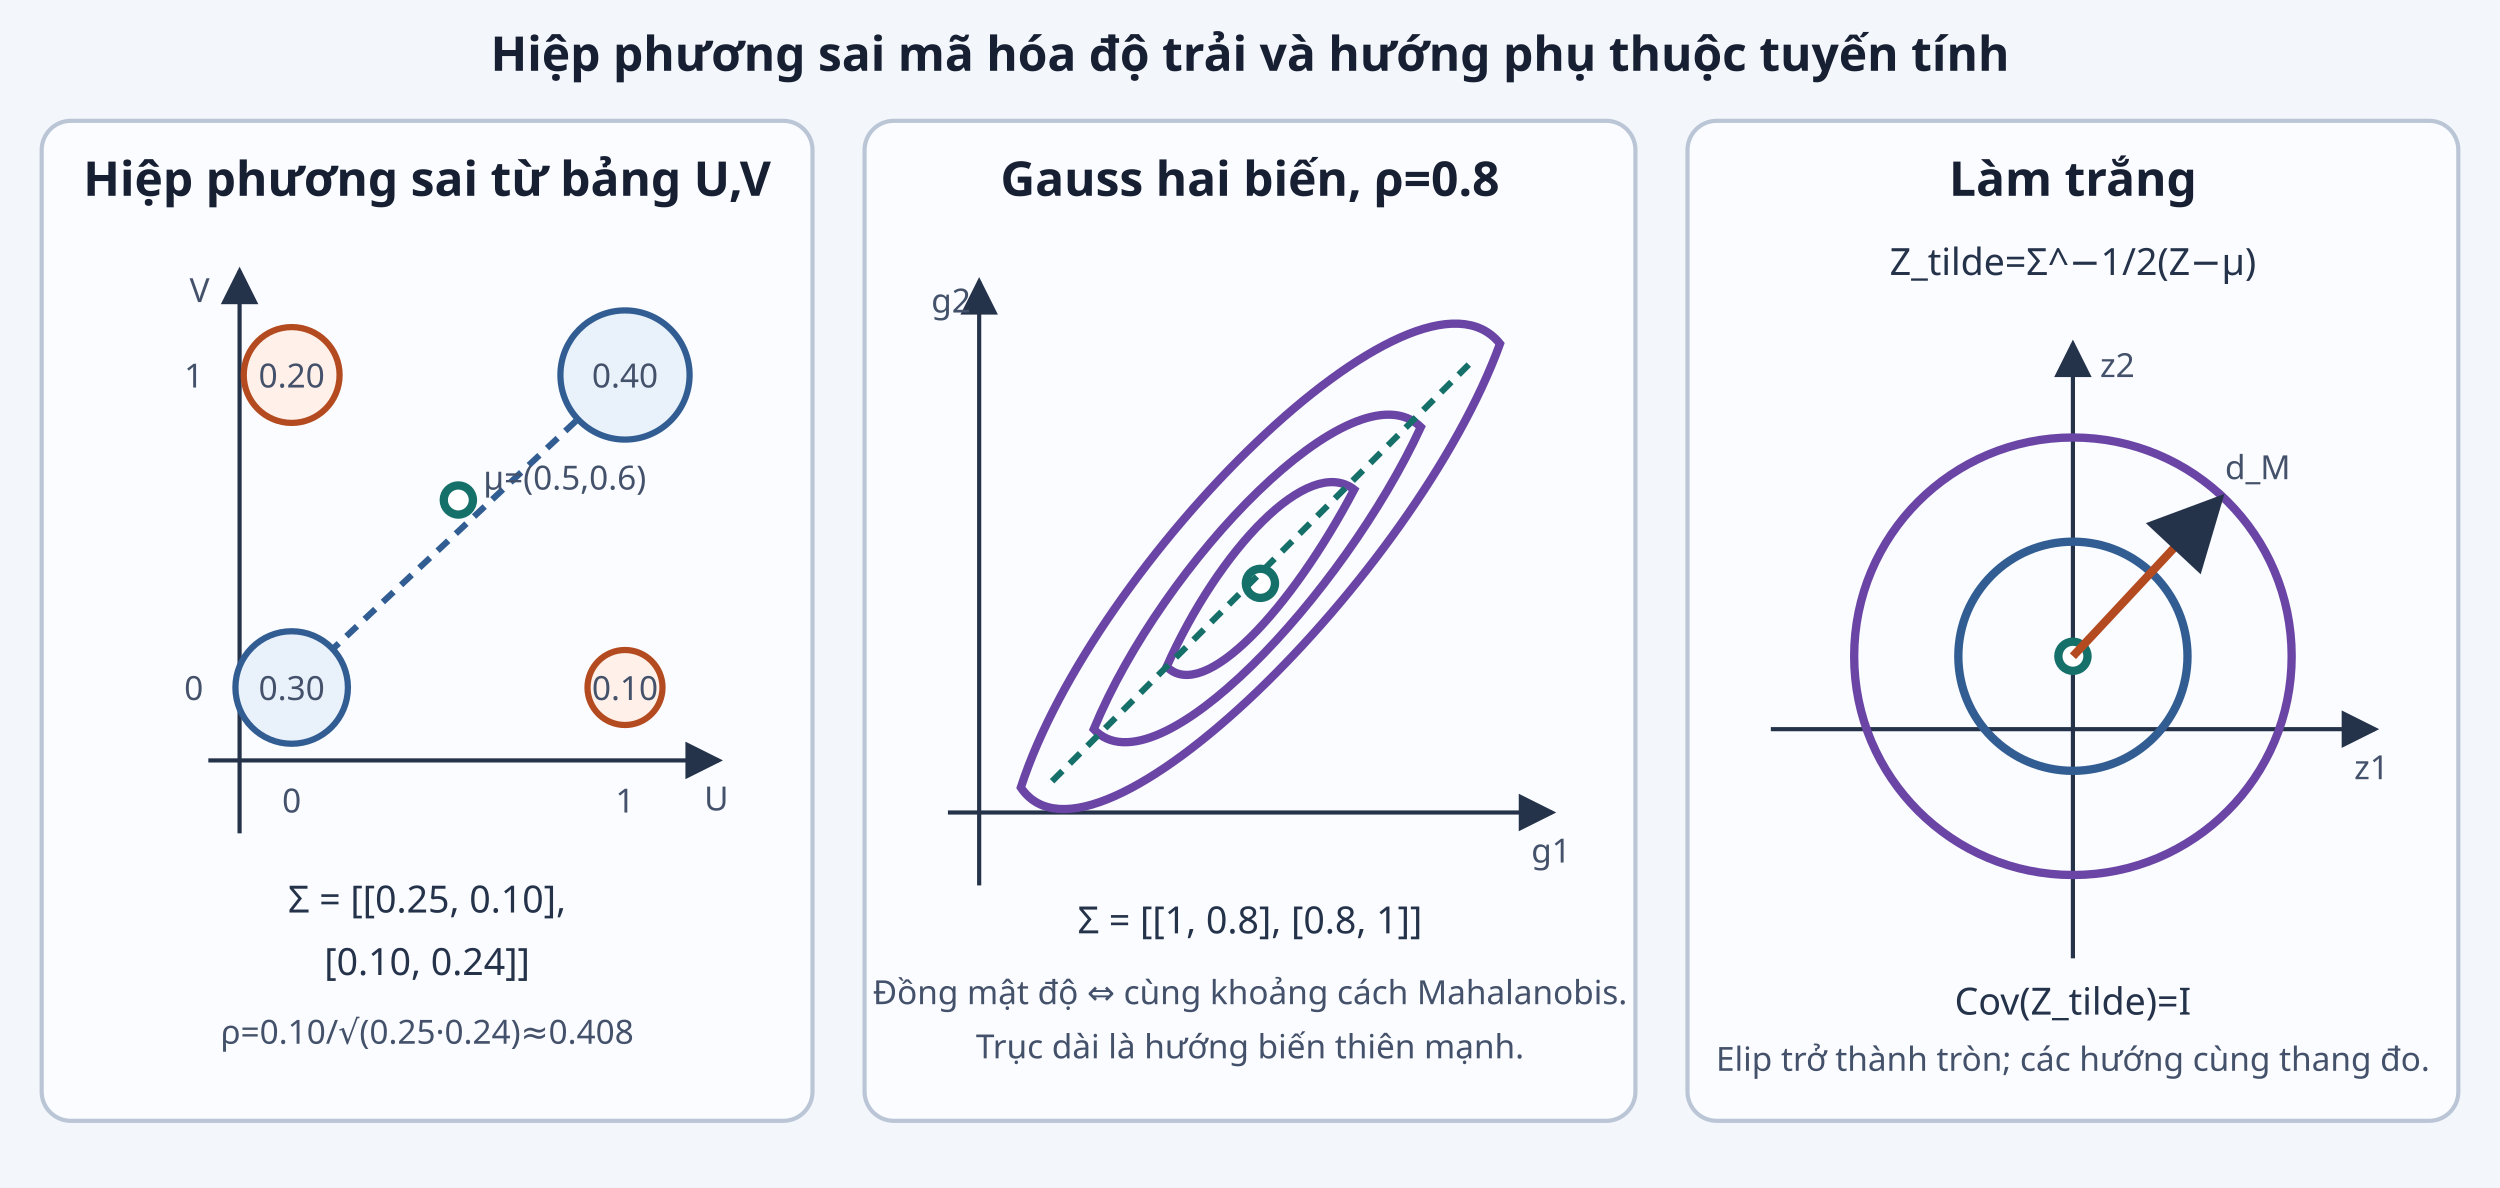
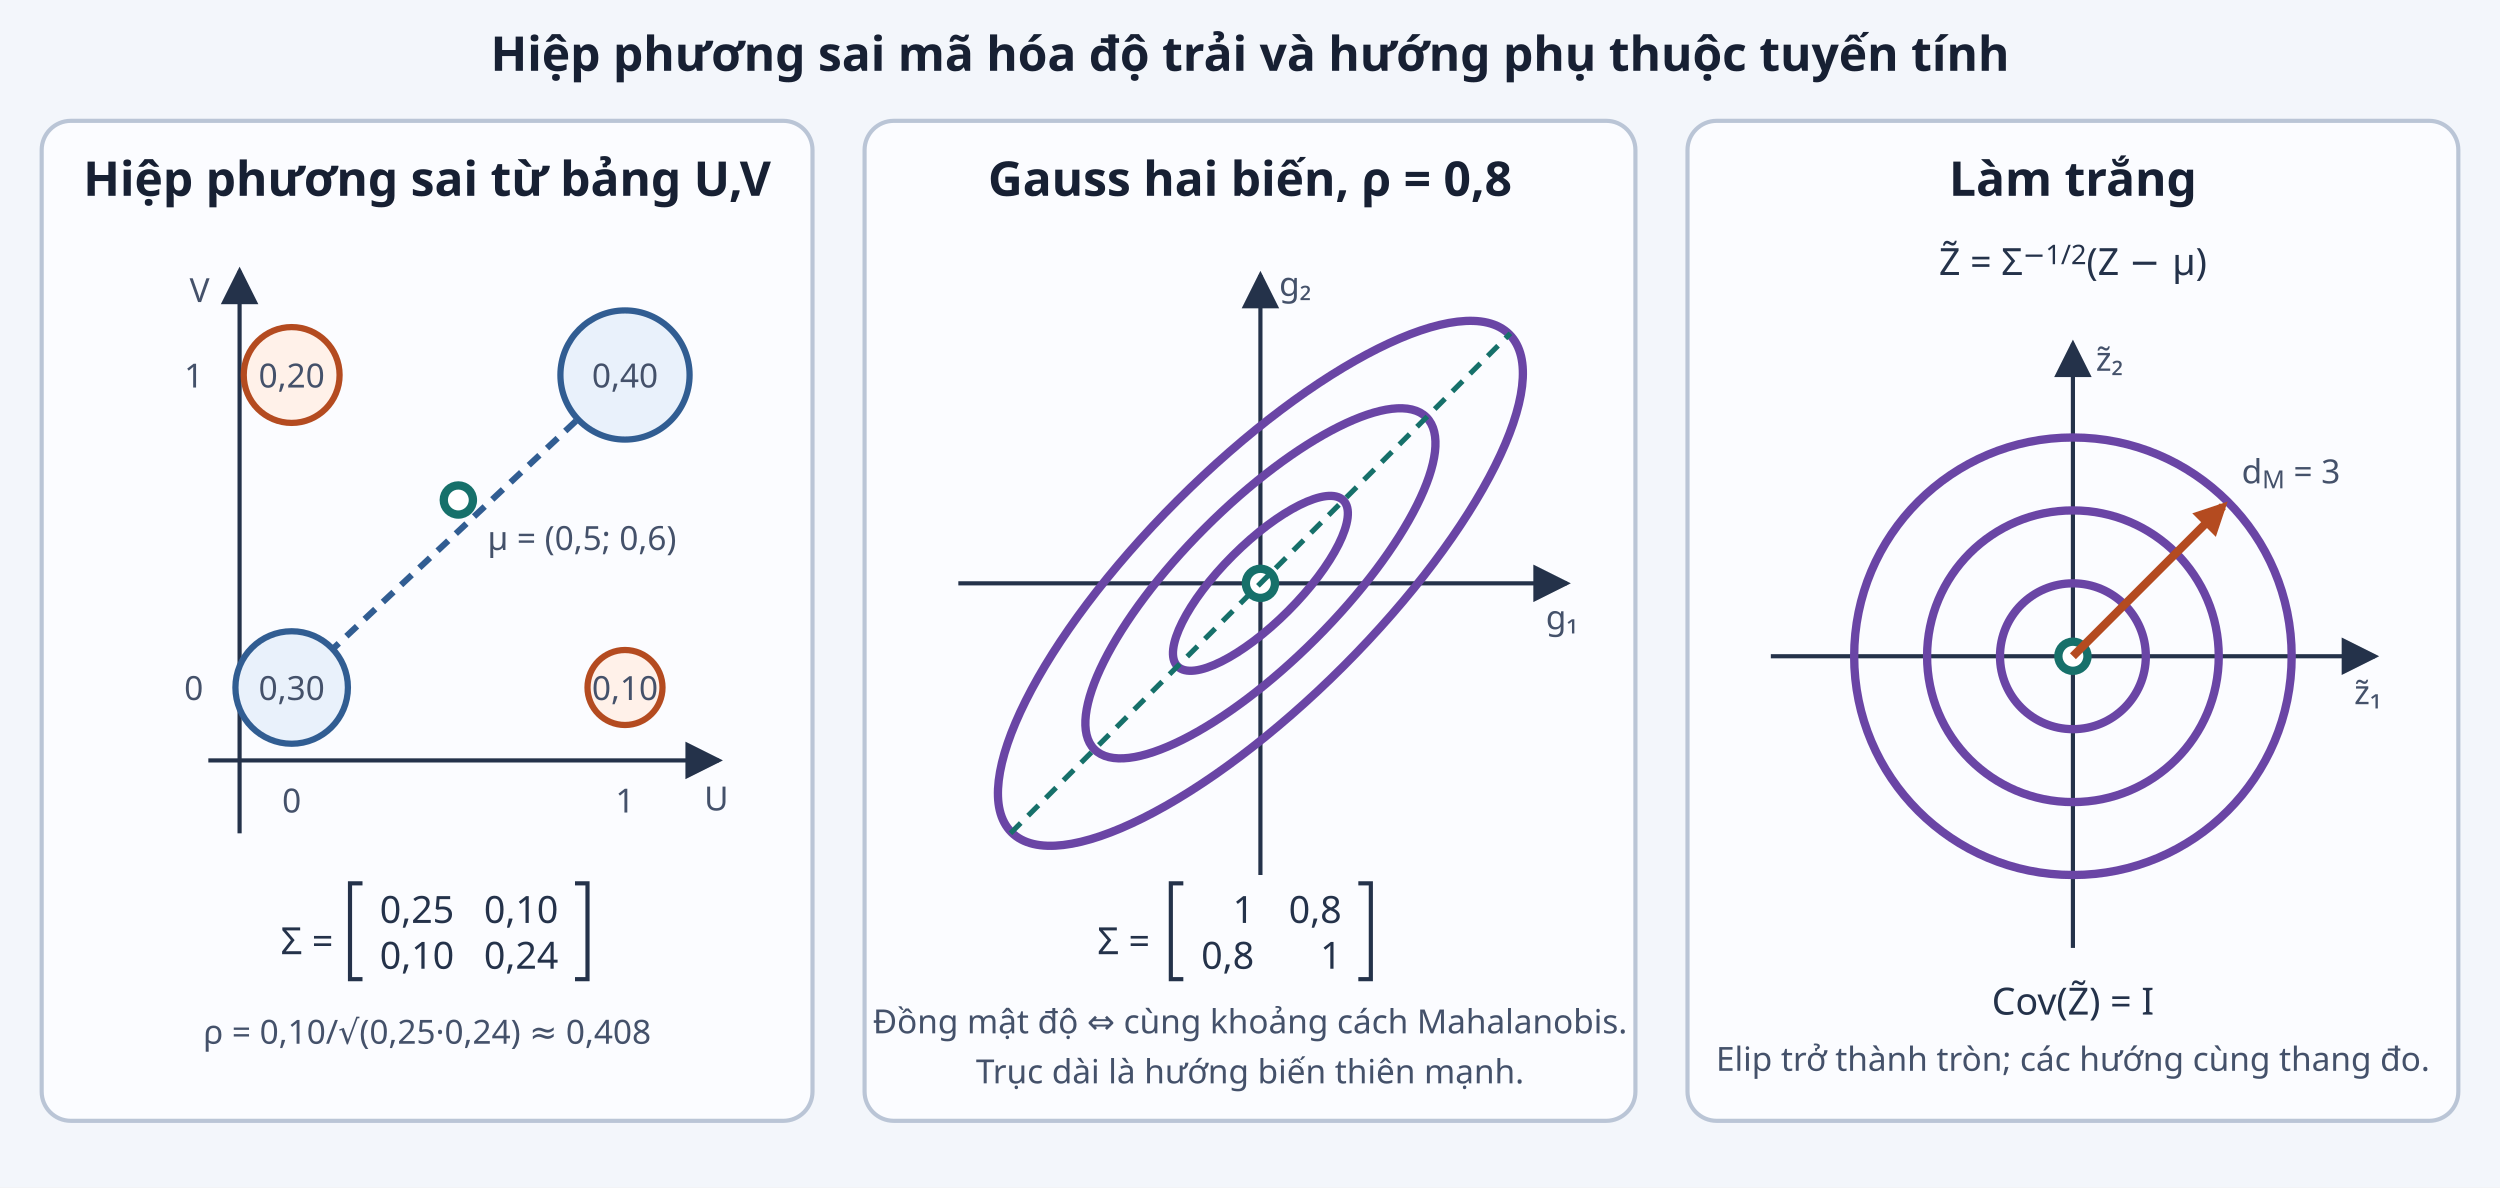
<svg xmlns="http://www.w3.org/2000/svg" viewBox="0 0 1200 570" role="img" aria-labelledby="title desc">
  <defs>
    <marker id="arrow" markerWidth="9" markerHeight="9" refX="8" refY="4.5" orient="auto">
      <path d="M0 0L9 4.5L0 9Z" fill="#24324a" />
+     </marker>
+     <marker id="arrowOrange" viewBox="0 0 10 10" markerUnits="userSpaceOnUse" markerWidth="16" markerHeight="16" refX="8" refY="5" orient="auto">
+       <path d="M0 0L10 5L0 10Z" fill="#b44b20" />
    </marker>
    <style>.panel{fill:#fbfcff;stroke:#bac5d6;stroke-width:2}.title{font-family:sans-serif;font-size:23px;font-weight:700;fill:#172033}.label{font-family:sans-serif;font-size:18px;fill:#24324a}.small{font-family:sans-serif;font-size:16px;fill:#44516a}.axis{stroke:#24324a;stroke-width:2;marker-end:url(#arrow)}.ellipse{fill:none;stroke:#315d92;stroke-width:4}.ellipse2{fill:none;stroke:#6a45a5;stroke-width:4}.point{fill:#b44b20}.mean{fill:#fff;stroke:#16706a;stroke-width:4}</style>
  </defs>
  <rect width="1200" height="570" fill="#f3f6fb" />
  <text class="title" x="600" y="34" text-anchor="middle">Hiệp phương sai mã hóa độ trải và hướng phụ thuộc tuyến tính</text>
  <rect class="panel" x="20" y="58" width="370" height="480" rx="14" />
  <text class="title" x="205" y="94" text-anchor="middle">Hiệp phương sai từ bảng U,V</text>
  <line class="axis" x1="100" y1="365" x2="345" y2="365" />
  <line class="axis" x1="115" y1="400" x2="115" y2="130" />
  <text class="small" x="338" y="389">U</text>
  <text class="small" x="91" y="145">V</text>
  <line x1="140" y1="330" x2="300" y2="180" stroke="#315d92" stroke-width="3" stroke-dasharray="7 5" />
  <circle cx="140" cy="330" r="27" fill="#e9f1fb" stroke="#315d92" stroke-width="3" />
-   <text class="small" x="140" y="336" text-anchor="middle">0.30</text>
+   <text class="small" x="140" y="336" text-anchor="middle">0,30</text>
  <circle cx="140" cy="180" r="23" fill="#fff1e9" stroke="#b44b20" stroke-width="3" />
-   <text class="small" x="140" y="186" text-anchor="middle">0.20</text>
+   <text class="small" x="140" y="186" text-anchor="middle">0,20</text>
  <circle cx="300" cy="330" r="18" fill="#fff1e9" stroke="#b44b20" stroke-width="3" />
-   <text class="small" x="300" y="336" text-anchor="middle">0.10</text>
+   <text class="small" x="300" y="336" text-anchor="middle">0,10</text>
  <circle cx="300" cy="180" r="31" fill="#e9f1fb" stroke="#315d92" stroke-width="3" />
-   <text class="small" x="300" y="186" text-anchor="middle">0.40</text>
+   <text class="small" x="300" y="186" text-anchor="middle">0,40</text>
  <text class="small" x="140" y="390" text-anchor="middle">0</text>
  <text class="small" x="300" y="390" text-anchor="middle">1</text>
  <text class="small" x="93" y="336" text-anchor="middle">0</text>
  <text class="small" x="93" y="186" text-anchor="middle">1</text>
  <circle class="mean" cx="220" cy="240" r="7" />
-   <text class="small" x="232" y="235">μ=(0.5,0.6)</text>
-   <text class="label" x="205" y="438" text-anchor="middle">Σ = [[0.25, 0.10],</text>
-   <text class="label" x="205" y="468" text-anchor="middle">[0.10, 0.24]]</text>
-   <text class="small" x="205" y="501" text-anchor="middle">ρ=0.10/√(0.25·0.24)≈0.408</text>
+   <text class="small" x="234" y="264">μ = (0,5; 0,6)</text>
+   <text class="label" x="160" y="458" text-anchor="end">Σ =</text>
+   <path d="M174 424h-6v46h6M276 424h6v46h-6" fill="none" stroke="#24324a" stroke-width="2" />
+   <g class="label" text-anchor="end">
+     <text x="218" y="443">0,25</text>
+     <text x="268" y="443">0,10</text>
+     <text x="218" y="465">0,10</text>
+     <text x="268" y="465">0,24</text>
+   </g>
+   <text class="small" x="205" y="501" text-anchor="middle">ρ = 0,10/√(0,25·0,24) ≈ 0,408</text>
  <rect class="panel" x="415" y="58" width="370" height="480" rx="14" />
-   <text class="title" x="600" y="94" text-anchor="middle">Gauss hai biến, ρ=0.8</text>
-   <line class="axis" x1="455" y1="390" x2="745" y2="390" />
-   <line class="axis" x1="470" y1="425" x2="470" y2="135" />
-   <text class="small" x="735" y="414">g1</text>
-   <text class="small" x="447" y="150">g2</text>
-   <path class="ellipse2" d="M490 378 C525 430 680 275 720 165 C680 115 525 270 490 378 Z" />
-   <path class="ellipse2" d="M525 350 C555 382 645 285 682 205 C650 174 558 270 525 350 Z" />
-   <path class="ellipse2" d="M560 320 C578 338 620 292 650 235 C628 218 585 264 560 320 Z" />
+   <text class="title" x="600" y="94" text-anchor="middle">Gauss hai biến, ρ = 0,8</text>
+   <line class="axis" x1="460" y1="280" x2="752" y2="280" />
+   <line class="axis" x1="605" y1="420" x2="605" y2="132" />
+   <text class="small" x="742" y="302">g₁</text>
+   <text class="small" x="614" y="142">g₂</text>
+   <g class="ellipse2" transform="rotate(-45 605 280)">
+     <ellipse cx="605" cy="280" rx="169" ry="56.3" />
+     <ellipse cx="605" cy="280" rx="112.7" ry="37.6" />
+     <ellipse cx="605" cy="280" rx="56.3" ry="18.8" />
+   </g>
  <circle class="mean" cx="605" cy="280" r="7" />
-   <line x1="505" y1="375" x2="705" y2="175" stroke="#16706a" stroke-width="3" stroke-dasharray="7 5" />
-   <text class="label" x="600" y="448" text-anchor="middle">Σ = [[1, 0.8], [0.8, 1]]</text>
-   <text class="small" x="600" y="482" text-anchor="middle">Đồng mật độ ⇔ cùng khoảng cách Mahalanobis.</text>
-   <text class="small" x="600" y="508" text-anchor="middle">Trục dài là hướng biến thiên mạnh.</text>
+   <line x1="485" y1="400" x2="725" y2="160" stroke="#16706a" stroke-width="2.5" stroke-dasharray="7 5" />
+   <text class="label" x="552" y="458" text-anchor="end">Σ =</text>
+   <path d="M568 424h-6v46h6M652 424h6v46h-6" fill="none" stroke="#24324a" stroke-width="2" />
+   <g class="label" text-anchor="end">
+     <text x="602" y="443">1</text>
+     <text x="644" y="443">0,8</text>
+     <text x="602" y="465">0,8</text>
+     <text x="644" y="465">1</text>
+   </g>
+   <text class="small" x="600" y="496" text-anchor="middle">Đồng mật độ ⇔ cùng khoảng cách Mahalanobis.</text>
+   <text class="small" x="600" y="520" text-anchor="middle">Trục dài là hướng biến thiên mạnh.</text>
  <rect class="panel" x="810" y="58" width="370" height="480" rx="14" />
  <text class="title" x="995" y="94" text-anchor="middle">Làm trắng</text>
-   <text class="label" x="995" y="132" text-anchor="middle">Z_tilde=Σ^−1/2(Z−μ)</text>
-   <line class="axis" x1="850" y1="350" x2="1140" y2="350" />
-   <line class="axis" x1="995" y1="460" x2="995" y2="165" />
-   <text class="small" x="1130" y="374">z1</text>
-   <text class="small" x="1008" y="181">z2</text>
-   <circle cx="995" cy="315" r="55" fill="none" stroke="#315d92" stroke-width="4" />
-   <circle cx="995" cy="315" r="105" fill="none" stroke="#6a45a5" stroke-width="4" />
+   <text class="label" x="995" y="132" text-anchor="middle">Z̃ = Σ<tspan baseline-shift="super" font-size="13">−1/2</tspan>(Z − μ)</text>
+   <line class="axis" x1="850" y1="315" x2="1140" y2="315" />
+   <line class="axis" x1="995" y1="455" x2="995" y2="165" />
+   <text class="small" x="1130" y="338">z̃₁</text>
+   <text class="small" x="1006" y="178">z̃₂</text>
+   <g class="ellipse2">
+     <circle cx="995" cy="315" r="35" />
+     <circle cx="995" cy="315" r="70" />
+     <circle cx="995" cy="315" r="105" />
+   </g>
  <circle class="mean" cx="995" cy="315" r="7" />
-   <line x1="995" y1="315" x2="1065" y2="240" stroke="#b44b20" stroke-width="4" marker-end="url(#arrow)" />
-   <text class="small" x="1068" y="230">d_M</text>
-   <text class="label" x="995" y="487" text-anchor="middle">Cov(Z_tilde)=I</text>
+   <line x1="995" y1="315" x2="1067" y2="243" stroke="#b44b20" stroke-width="4" marker-end="url(#arrowOrange)" />
+   <text class="small" x="1076" y="232">d<tspan baseline-shift="sub" font-size="12">M</tspan> = 3</text>
+   <text class="label" x="995" y="487" text-anchor="middle">Cov(Z̃) = I</text>
  <text class="small" x="995" y="514" text-anchor="middle">Elip trở thành tròn; các hướng cùng thang đo.</text>
</svg>
